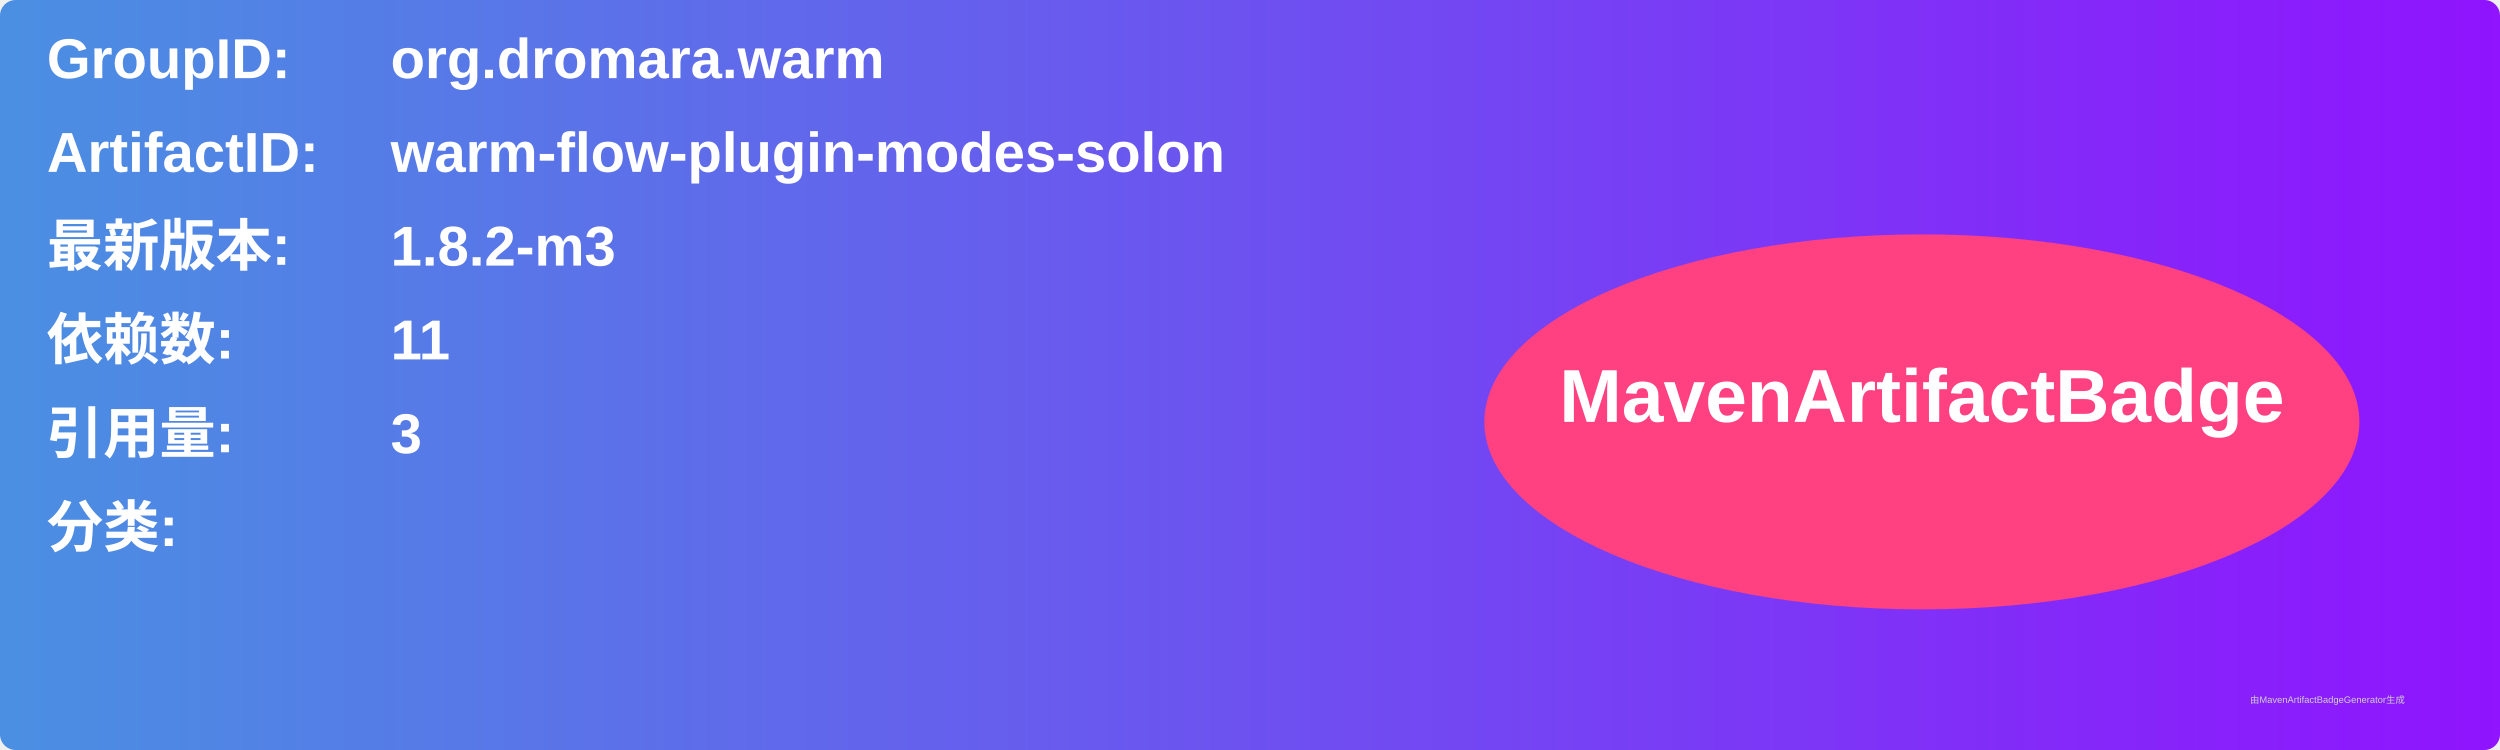
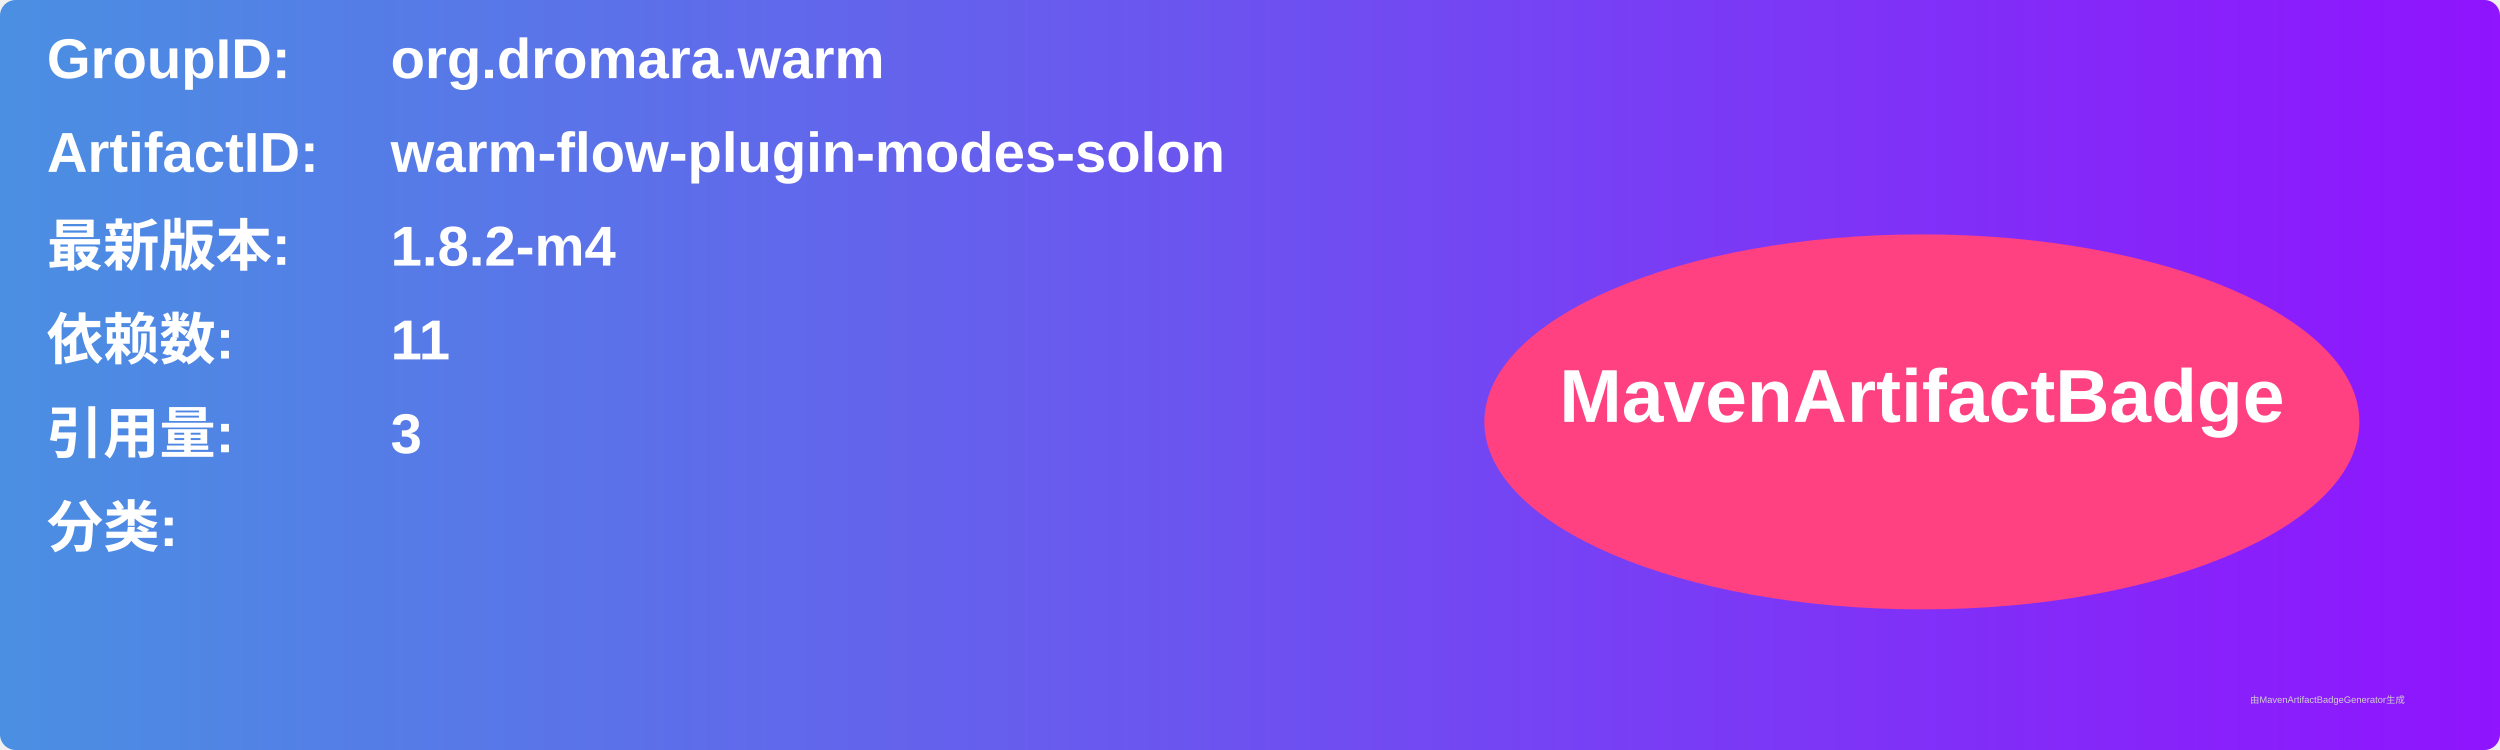
<svg xmlns="http://www.w3.org/2000/svg" width="800" height="240" viewBox="0 0 800 240">
  <linearGradient id="grad" x1="0%" y1="0%" x2="100%" y2="0%">
    <stop offset="0%" stop-color="#4a90e2" />
    <stop offset="100%" stop-color="#9013fe" />
  </linearGradient>
  <rect width="100%" height="100%" rx="5" ry="5" fill="url(#grad)" />
  <g transform="translate(15, 15)">
    <text x="0" y="10" font-family="Arial" font-size="18" fill="white" font-weight="bold" width="260">GroupID:</text>
    <text x="110" y="10" font-family="Arial" font-size="18" fill="white" font-weight="bold" width="460">org.dromara.warm</text>
    <text x="0" y="40" font-family="Arial" font-size="18" fill="white" font-weight="bold" width="260">ArtifactID:</text>
    <text x="110" y="40" font-family="Arial" font-size="18" fill="white" font-weight="bold" width="460">warm-flow-plugin-modes-solon</text>
    <text x="0" y="70" font-family="Arial" font-size="18" fill="white" font-weight="bold">最新版本:</text>
    <text x="110" y="70" font-family="Arial" font-size="18" fill="white" font-weight="bold">
-       <tspan font-weight="bold">1.8.2-m3</tspan>
+       <tspan font-weight="bold">1.8.2-m4</tspan>
    </text>
    <text x="0" y="100" font-family="Arial" font-size="18" fill="white" font-weight="bold">依赖数: </text>
    <text x="110" y="100" font-family="Arial" font-size="18" fill="white">
      <tspan font-weight="bold">11</tspan>
    </text>
    <text x="0" y="130" font-family="Arial" font-size="18" fill="white" font-weight="bold">引用量: </text>
    <text x="110" y="130" font-family="Arial" font-size="18" fill="white">
      <tspan font-weight="bold">3</tspan>
    </text>
    <text x="0" y="160" font-family="Arial" font-size="18" fill="white" font-weight="bold">分类:</text>
    <text x="10" y="190" font-family="Arial" font-size="10" fill="white">
      <tspan font-weight="bold" />
    </text>
    <ellipse cx="600" cy="120" rx="140" ry="60" fill="#ff4081" />
    <text x="600" y="120" text-anchor="middle" font-family="Arial" font-size="24" fill="white" font-weight="bold">MavenArtifactBadge</text>
  </g>
  <text x="720" y="225" font-family="Arial" font-size="3" fill="#d0d0d0">由MavenArtifactBadgeGenerator生成</text>
</svg>
